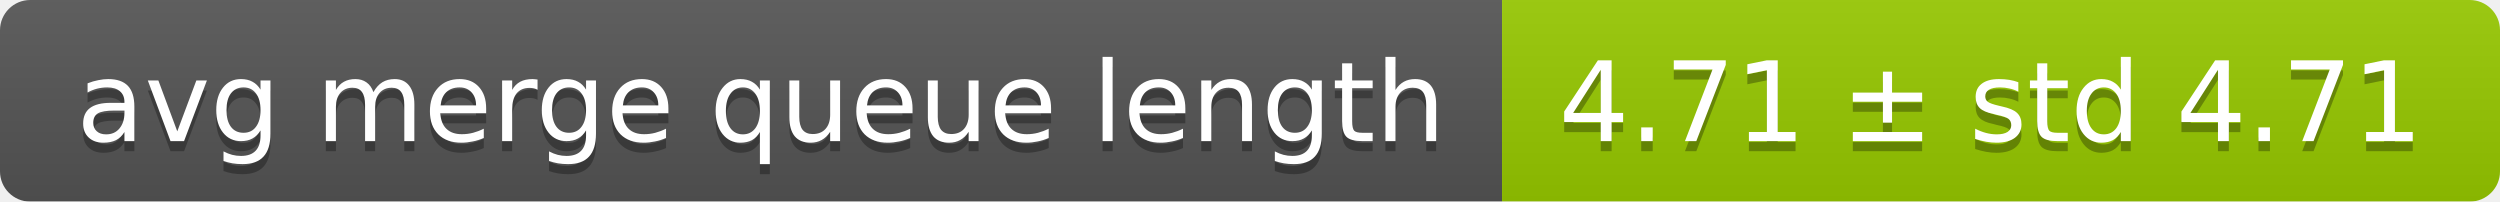
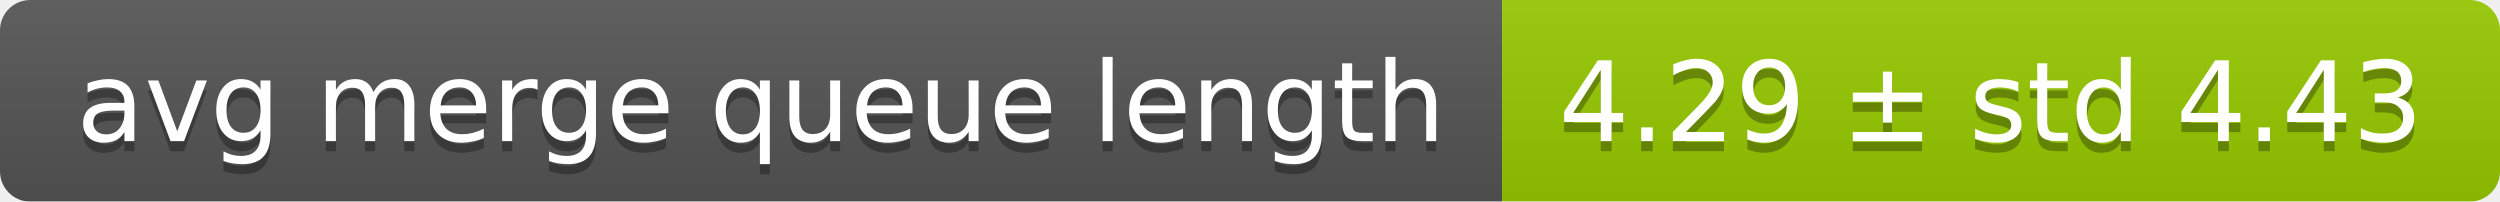
<svg xmlns="http://www.w3.org/2000/svg" width="248" height="20">
  <linearGradient id="smooth" x2="0" y2="100%">
    <stop offset="0" stop-color="#bbb" stop-opacity=".1" />
    <stop offset="1" stop-opacity=".1" />
  </linearGradient>
  <mask id="round">
    <rect width="248" height="20" rx="3" fill="#fff" />
  </mask>
  <g mask="url(#round)">
    <rect width="149" height="20" fill="#555" />
    <rect x="149" width="99" height="20" fill="#97ca00" />
    <rect width="248" height="20" fill="url(#smooth)" />
  </g>
  <g fill="#fff" text-anchor="middle" font-family="DejaVu Sans,Verdana,Geneva,sans-serif" font-size="11">
    <text x="75.5" y="15" fill="#010101" fill-opacity=".3">avg merge queue length</text>
    <text x="75.5" y="14">avg merge queue length</text>
-     <text x="197.5" y="15" fill="#010101" fill-opacity=".3">4.71 ± std 4.71</text>
-     <text x="197.5" y="14">4.71 ± std 4.71</text>
+     <text x="197.5" y="15" fill="#010101" fill-opacity=".3">4.29 ± std 4.43</text>
+     <text x="197.5" y="14">4.29 ± std 4.43</text>
  </g>
</svg>
